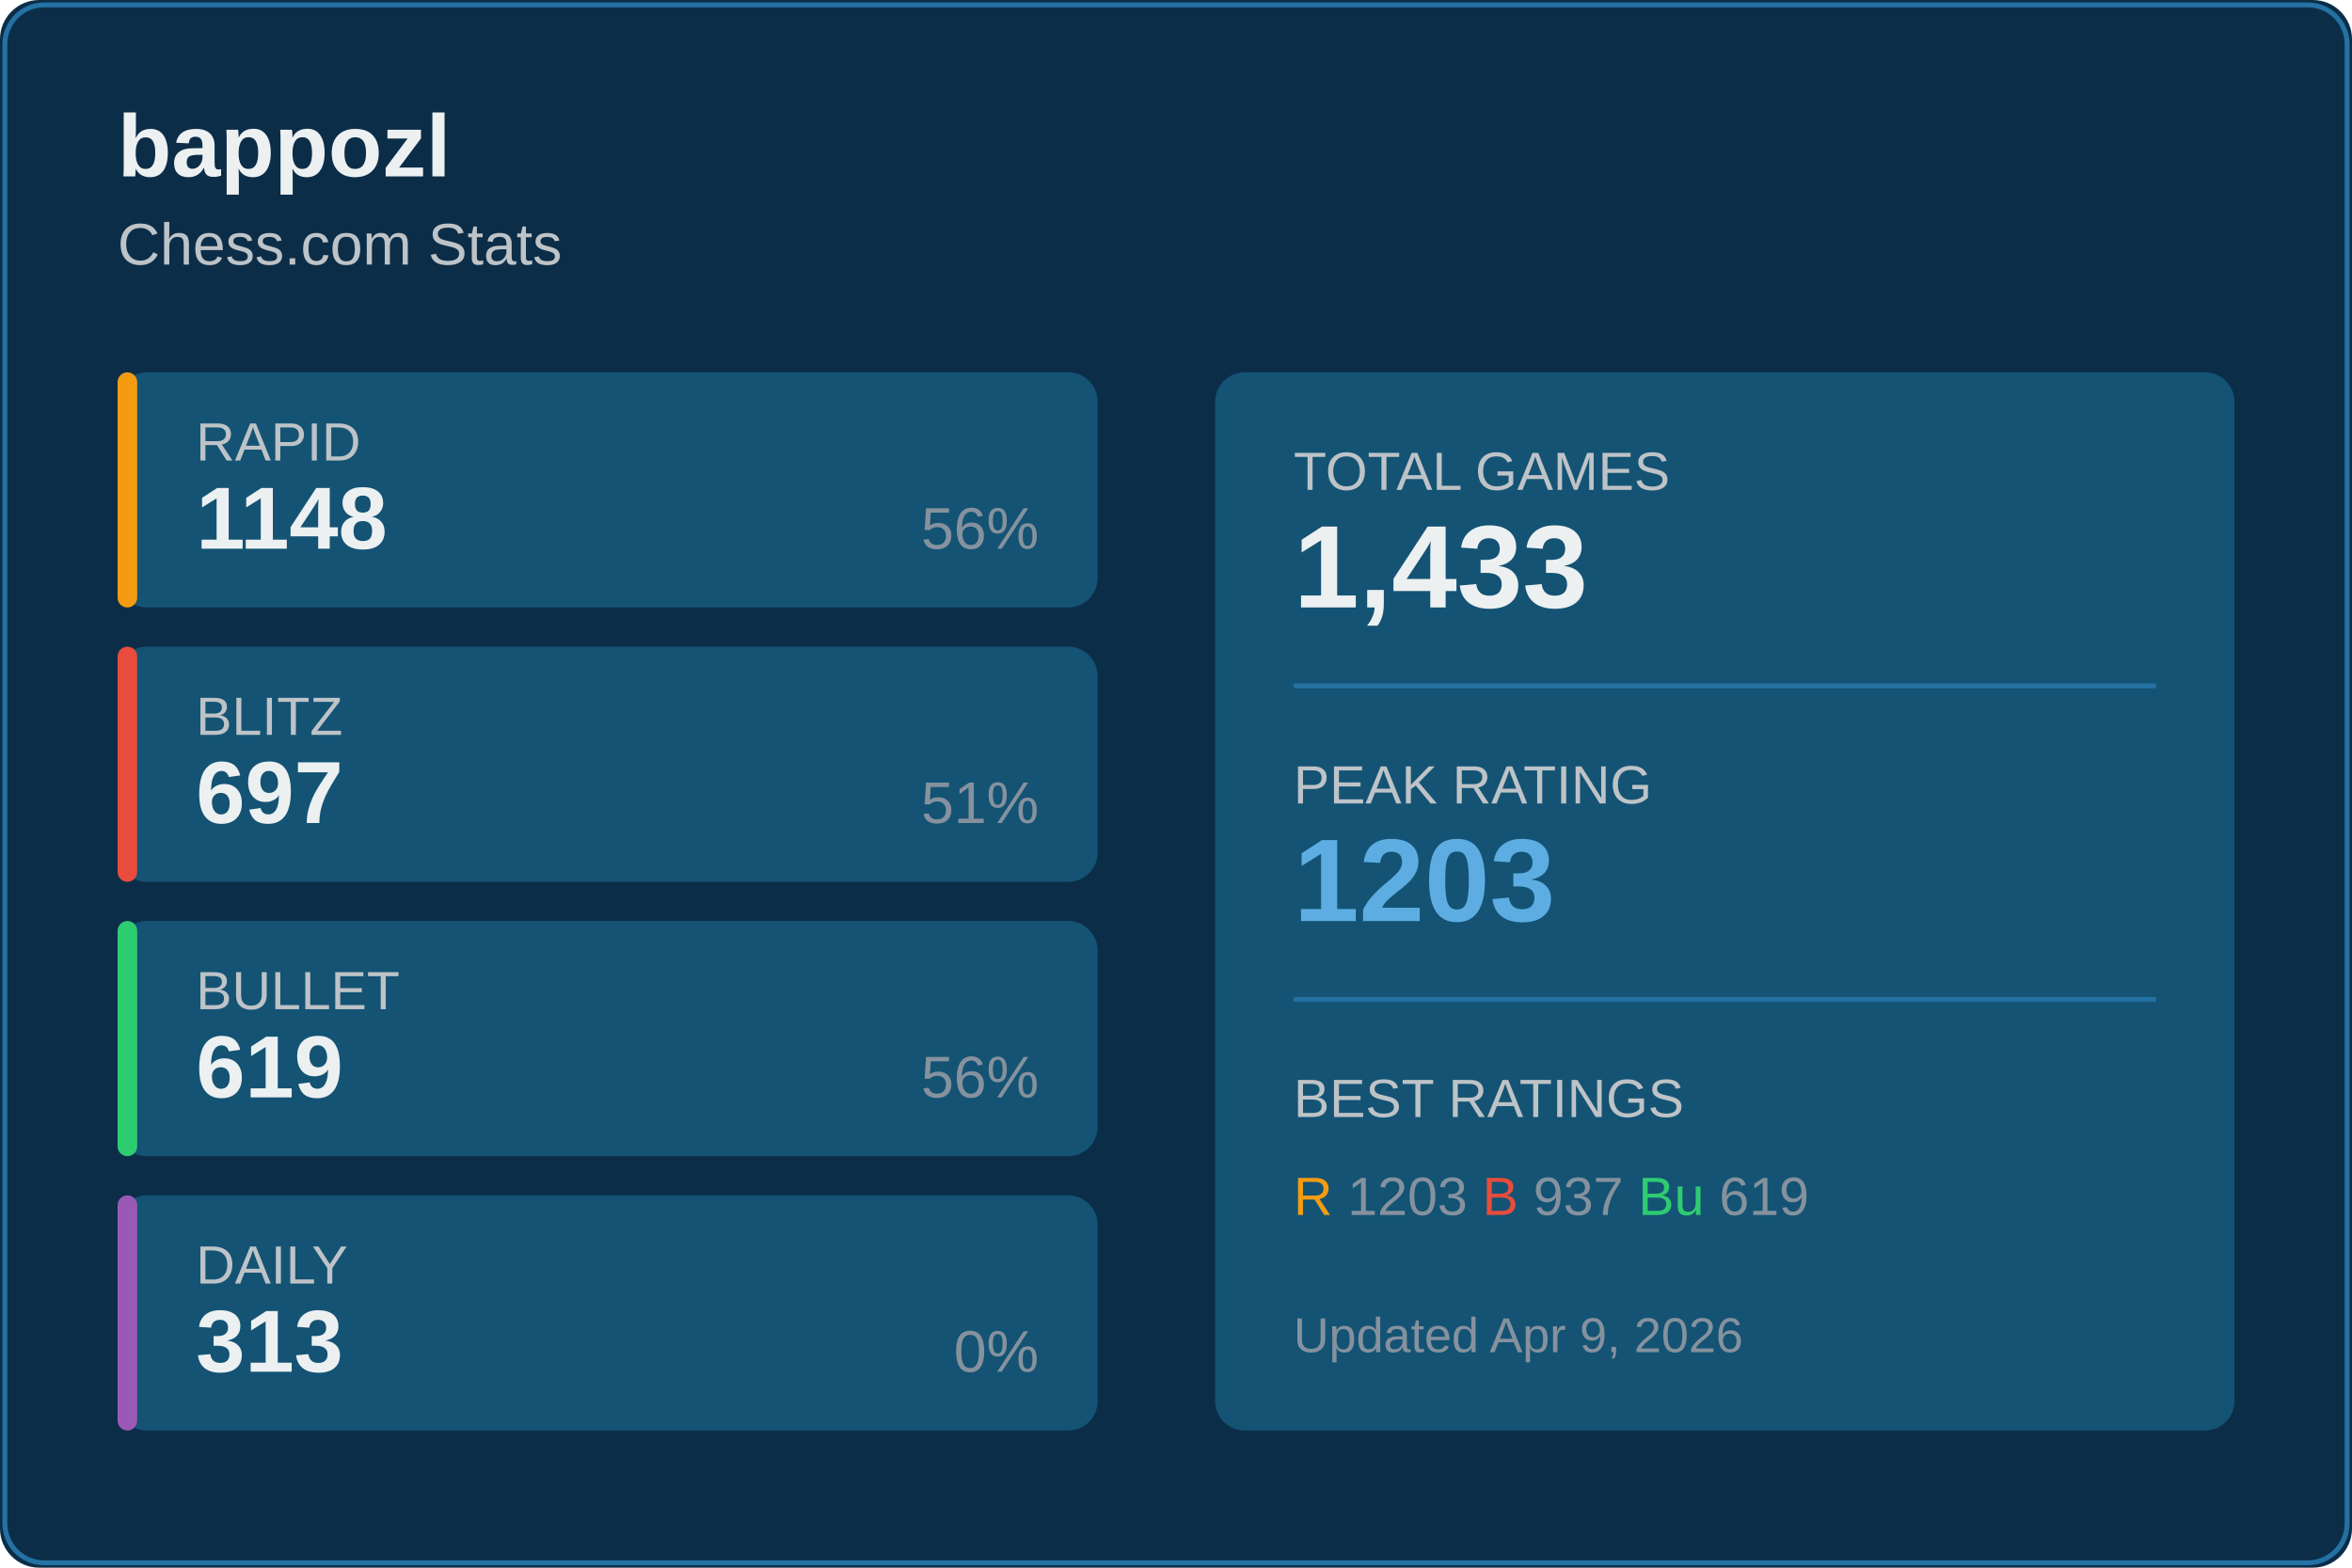
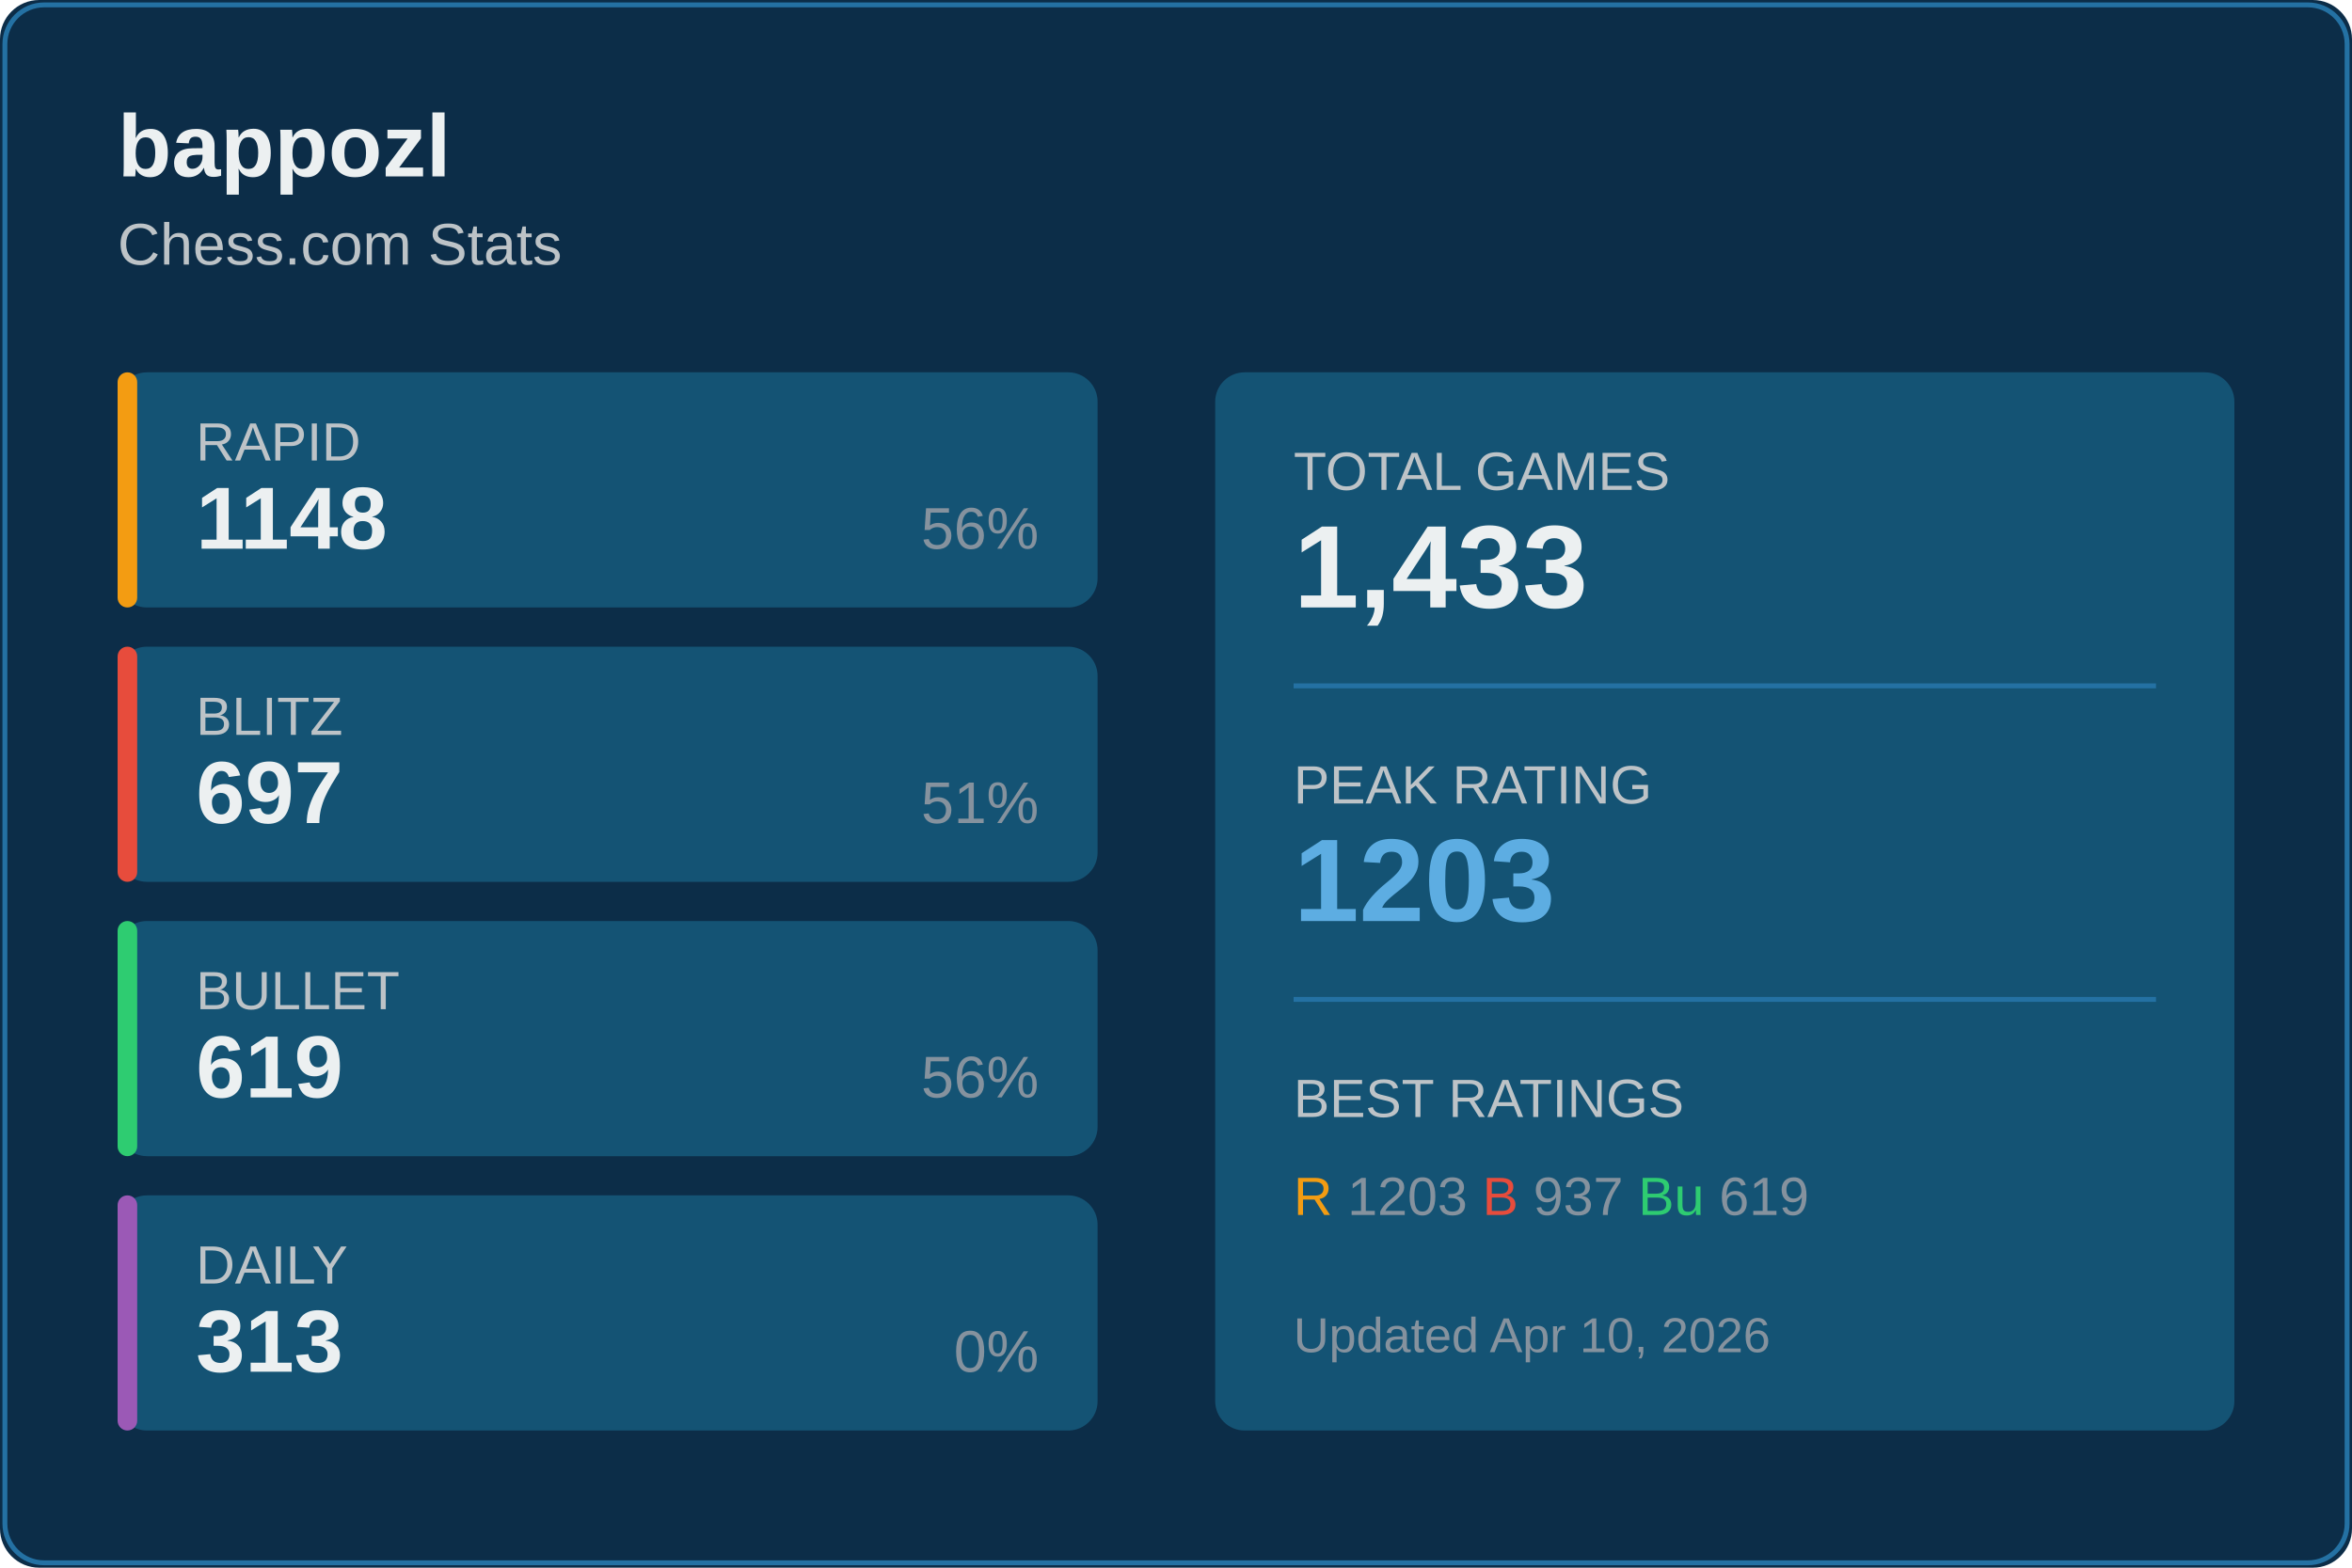
<svg xmlns="http://www.w3.org/2000/svg" width="480" height="320">
  <rect width="480" height="320" fill="#0c2d48" rx="8" />
  <rect x="1" y="1" width="478" height="318" fill="none" stroke="#2471a3" rx="8" />
  <text x="24" y="36" fill="#ecf0f1" font-size="18" font-weight="600" font-family="Segoe UI, Arial, sans-serif">
    bappozl
  </text>
  <text x="24" y="54" fill="#bdc3c7" font-size="12" font-family="Segoe UI, Arial, sans-serif">
    Chess.com Stats
  </text>
  <g transform="translate(24, 76)">
    <rect width="200" height="48" fill="#145374" rx="6" />
    <rect width="4" height="48" fill="#f39c12" rx="2" />
    <text x="16" y="18" fill="#bdc3c7" font-size="11" font-family="Segoe UI, Arial, sans-serif">RAPID</text>
    <text x="16" y="36" fill="#ecf0f1" font-size="18" font-weight="600" font-family="Segoe UI, Arial, sans-serif">1148</text>
    <text x="188" y="36" fill="#85929e" font-size="12" font-family="Segoe UI, Arial, sans-serif" text-anchor="end">56%</text>
  </g>
  <g transform="translate(24, 132)">
    <rect width="200" height="48" fill="#145374" rx="6" />
    <rect width="4" height="48" fill="#e74c3c" rx="2" />
    <text x="16" y="18" fill="#bdc3c7" font-size="11" font-family="Segoe UI, Arial, sans-serif">BLITZ</text>
    <text x="16" y="36" fill="#ecf0f1" font-size="18" font-weight="600" font-family="Segoe UI, Arial, sans-serif">697</text>
    <text x="188" y="36" fill="#85929e" font-size="12" font-family="Segoe UI, Arial, sans-serif" text-anchor="end">51%</text>
  </g>
  <g transform="translate(24, 188)">
    <rect width="200" height="48" fill="#145374" rx="6" />
    <rect width="4" height="48" fill="#2ecc71" rx="2" />
    <text x="16" y="18" fill="#bdc3c7" font-size="11" font-family="Segoe UI, Arial, sans-serif">BULLET</text>
    <text x="16" y="36" fill="#ecf0f1" font-size="18" font-weight="600" font-family="Segoe UI, Arial, sans-serif">619</text>
    <text x="188" y="36" fill="#85929e" font-size="12" font-family="Segoe UI, Arial, sans-serif" text-anchor="end">56%</text>
  </g>
  <g transform="translate(24, 244)">
    <rect width="200" height="48" fill="#145374" rx="6" />
    <rect width="4" height="48" fill="#9b59b6" rx="2" />
    <text x="16" y="18" fill="#bdc3c7" font-size="11" font-family="Segoe UI, Arial, sans-serif">DAILY</text>
    <text x="16" y="36" fill="#ecf0f1" font-size="18" font-weight="600" font-family="Segoe UI, Arial, sans-serif">313</text>
    <text x="188" y="36" fill="#85929e" font-size="12" font-family="Segoe UI, Arial, sans-serif" text-anchor="end">0%</text>
  </g>
  <g transform="translate(248, 76)">
    <rect width="208" height="216" fill="#145374" rx="6" />
    <text x="16" y="24" fill="#bdc3c7" font-size="11" font-family="Segoe UI, Arial, sans-serif">TOTAL GAMES</text>
    <text x="16" y="48" fill="#ecf0f1" font-size="24" font-weight="600" font-family="Segoe UI, Arial, sans-serif">1,433</text>
    <line x1="16" y1="64" x2="192" y2="64" stroke="#2471a3" />
    <text x="16" y="88" fill="#bdc3c7" font-size="11" font-family="Segoe UI, Arial, sans-serif">PEAK RATING</text>
    <text x="16" y="112" fill="#5dade2" font-size="24" font-weight="600" font-family="Segoe UI, Arial, sans-serif">1203</text>
    <line x1="16" y1="128" x2="192" y2="128" stroke="#2471a3" />
    <text x="16" y="152" fill="#bdc3c7" font-size="11" font-family="Segoe UI, Arial, sans-serif">BEST RATINGS</text>
    <text x="16" y="172" fill="#85929e" font-size="11" font-family="Segoe UI, Arial, sans-serif">
      <tspan fill="#f39c12">R</tspan> 1203
      <tspan fill="#e74c3c">B</tspan> 937
      <tspan fill="#2ecc71">Bu</tspan> 619
    </text>
    <text x="16" y="200" fill="#85929e" font-size="10" font-family="Segoe UI, Arial, sans-serif">
-       Updated Apr 9, 2026
+       Updated Apr 10, 2026
    </text>
  </g>
</svg>
